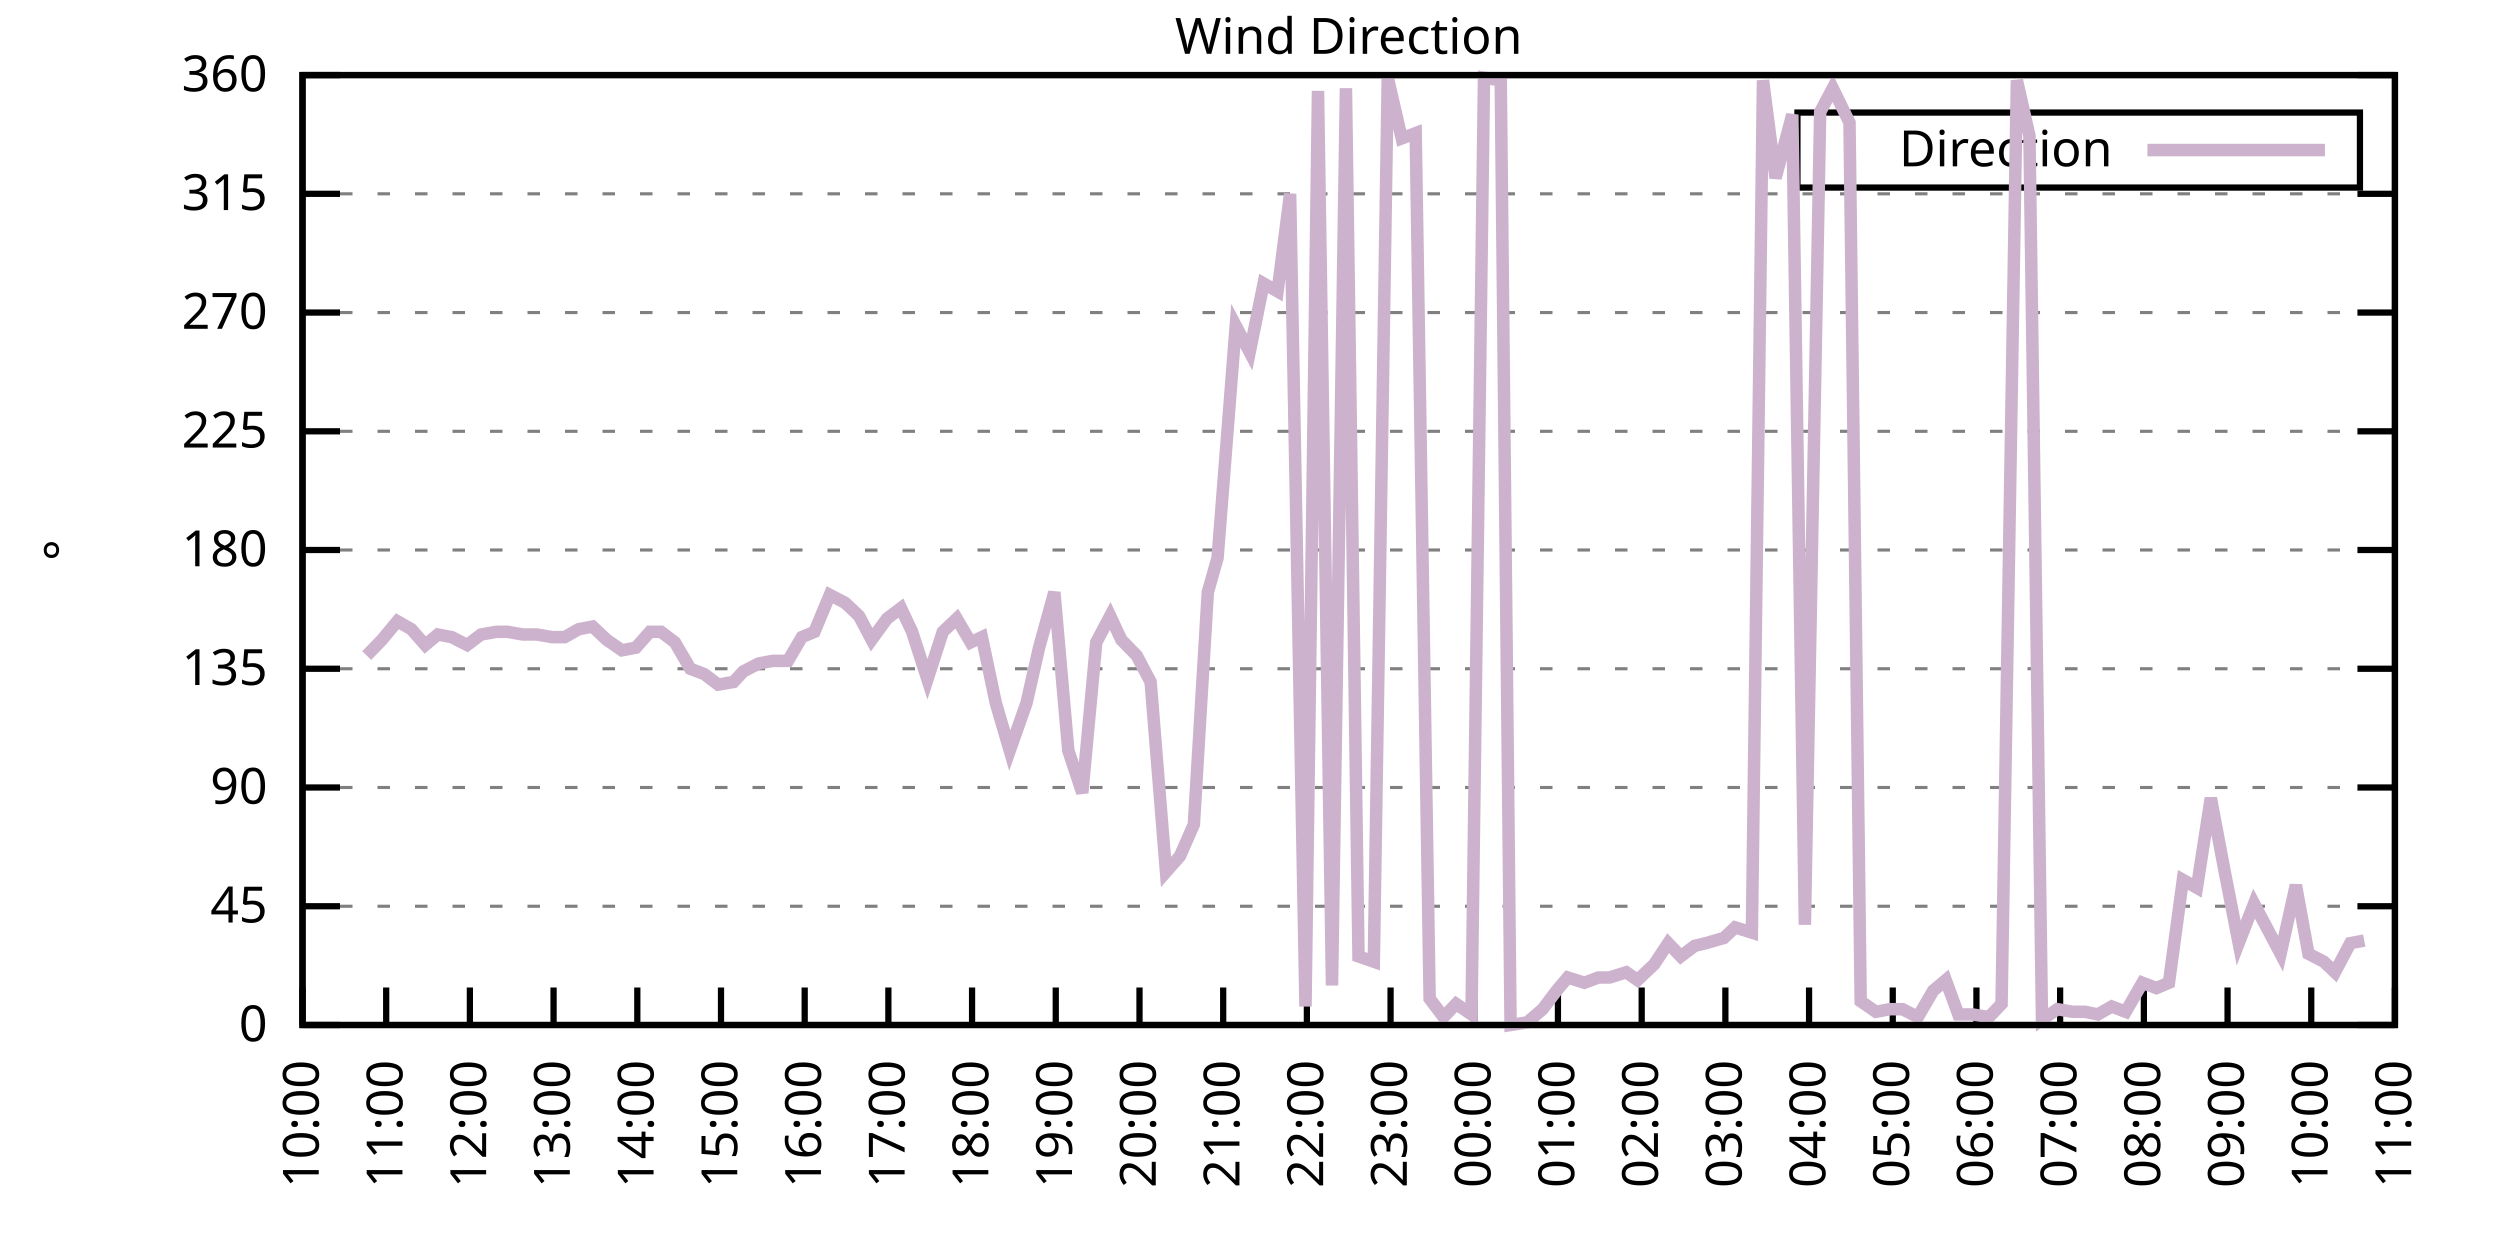
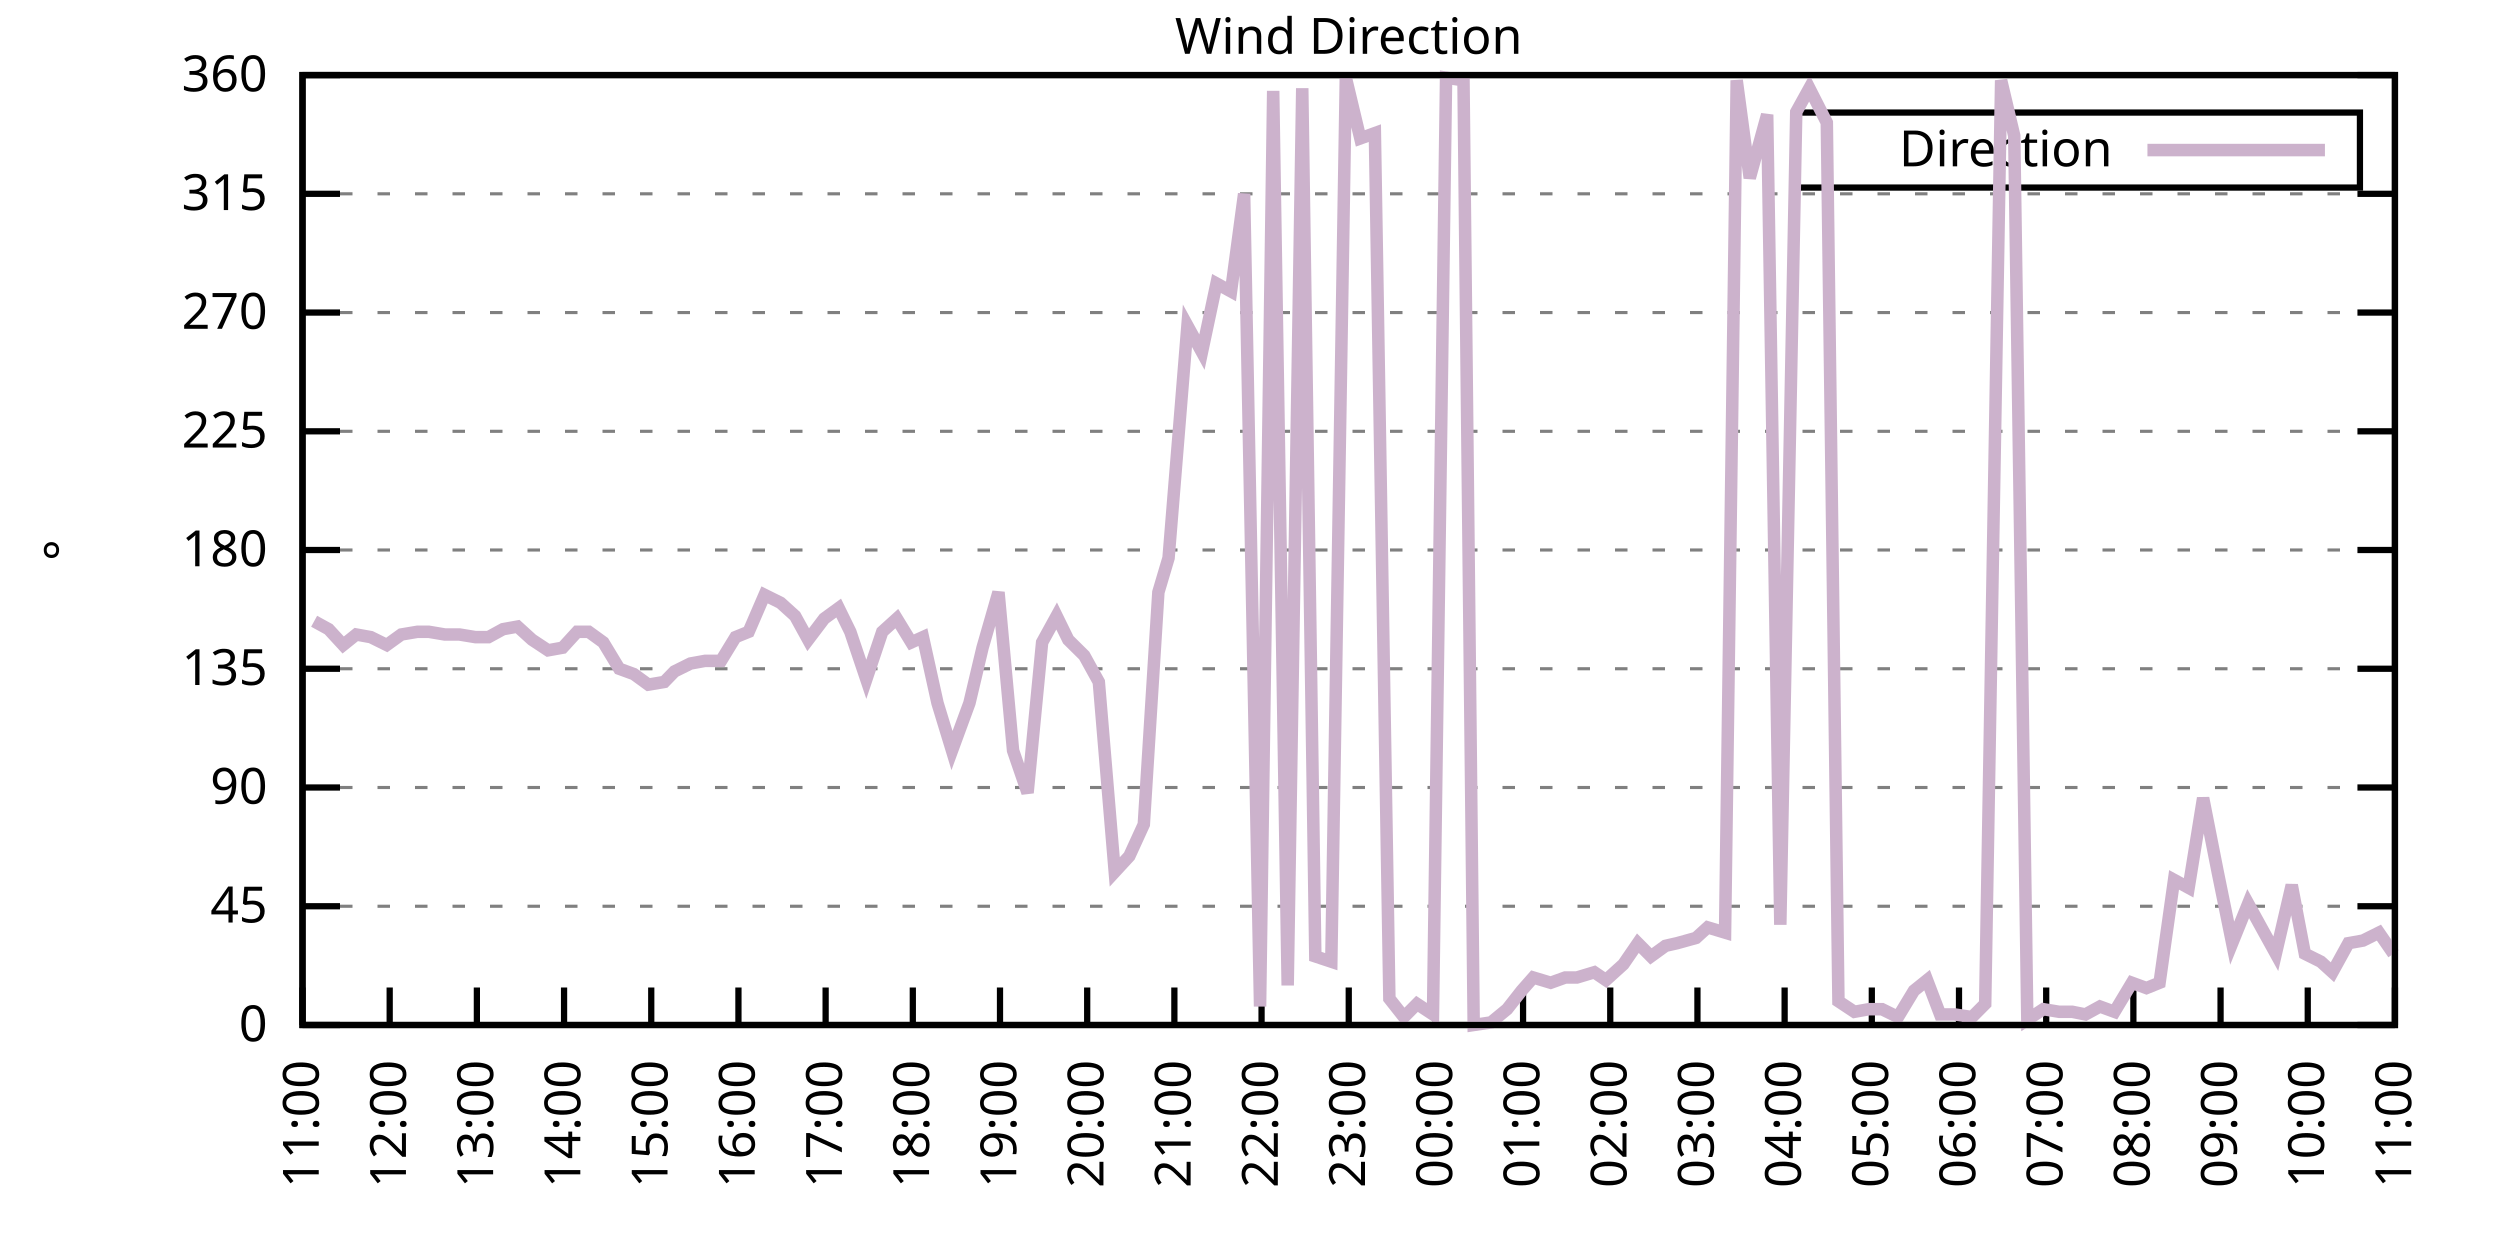
<svg xmlns="http://www.w3.org/2000/svg" xmlns:xlink="http://www.w3.org/1999/xlink" width="400" height="200" viewBox="0 0 400 200">
  <g id="gnuplot_canvas">
    <rect x="0" y="0" width="400" height="200" fill="none" />
    <defs>
      <circle id="gpDot" r="0.5" stroke-width="0.5" stroke="currentColor" />
      <path id="gpPt0" stroke-width="0.333" stroke="currentColor" d="M-1,0 h2 M0,-1 v2" />
      <path id="gpPt1" stroke-width="0.333" stroke="currentColor" d="M-1,-1 L1,1 M1,-1 L-1,1" />
      <path id="gpPt2" stroke-width="0.333" stroke="currentColor" d="M-1,0 L1,0 M0,-1 L0,1 M-1,-1 L1,1 M-1,1 L1,-1" />
      <rect id="gpPt3" stroke-width="0.333" stroke="currentColor" x="-1" y="-1" width="2" height="2" />
      <rect id="gpPt4" stroke-width="0.333" stroke="currentColor" fill="currentColor" x="-1" y="-1" width="2" height="2" />
      <circle id="gpPt5" stroke-width="0.333" stroke="currentColor" cx="0" cy="0" r="1" />
      <use xlink:href="#gpPt5" id="gpPt6" fill="currentColor" stroke="none" />
      <path id="gpPt7" stroke-width="0.333" stroke="currentColor" d="M0,-1.33 L-1.33,0.67 L1.33,0.67 z" />
      <use xlink:href="#gpPt7" id="gpPt8" fill="currentColor" stroke="none" />
      <use xlink:href="#gpPt7" id="gpPt9" stroke="currentColor" transform="rotate(180)" />
      <use xlink:href="#gpPt9" id="gpPt10" fill="currentColor" stroke="none" />
      <use xlink:href="#gpPt3" id="gpPt11" stroke="currentColor" transform="rotate(45)" />
      <use xlink:href="#gpPt11" id="gpPt12" fill="currentColor" stroke="none" />
      <path id="gpPt13" stroke-width="0.333" stroke="currentColor" d="M0,1.330 L1.265,0.411 L0.782,-1.067 L-0.782,-1.076 L-1.265,0.411 z" />
      <use xlink:href="#gpPt13" id="gpPt14" fill="currentColor" stroke="none" />
      <filter id="textbox" filterUnits="objectBoundingBox" x="0" y="0" height="1" width="1">
        <feFlood flood-color="white" flood-opacity="1" result="bgnd" />
        <feComposite in="SourceGraphic" in2="bgnd" operator="atop" />
      </filter>
      <filter id="greybox" filterUnits="objectBoundingBox" x="0" y="0" height="1" width="1">
        <feFlood flood-color="lightgrey" flood-opacity="1" result="grey" />
        <feComposite in="SourceGraphic" in2="grey" operator="atop" />
      </filter>
    </defs>
    <g fill="none" color="white" stroke="currentColor" stroke-width="1.00" stroke-linecap="butt" stroke-linejoin="miter">
</g>
    <g fill="none" color="black" stroke="currentColor" stroke-width="1.00" stroke-linecap="butt" stroke-linejoin="miter">
      <g stroke="none" shape-rendering="crispEdges">
        <polygon fill="rgb(255, 255, 255)" points="48.40,164.00 383.18,164.00 383.18,12.02 48.40,12.02 " />
      </g>
    </g>
    <g fill="none" color="black" stroke="currentColor" stroke-width="1.00" stroke-linecap="butt" stroke-linejoin="miter">
</g>
    <g fill="none" color="black" stroke="black" stroke-width="0.50" stroke-linecap="butt" stroke-linejoin="miter">
</g>
    <g fill="none" color="gray" stroke="currentColor" stroke-width="0.50" stroke-linecap="butt" stroke-linejoin="miter">
      <path stroke="gray" stroke-dasharray="2,4" class="gridline" d="M48.40,164.00 L383.19,164.00  " />
    </g>
    <g fill="none" color="gray" stroke="gray" stroke-width="1.00" stroke-linecap="butt" stroke-linejoin="miter">
</g>
    <g fill="none" color="black" stroke="currentColor" stroke-width="1.00" stroke-linecap="butt" stroke-linejoin="miter">
      <path stroke="black" d="M48.40,164.00 L54.40,164.00 M383.19,164.00 L377.19,164.00  " />
      <g transform="translate(42.80,166.60)" stroke="none" fill="black" font-family="Sans" font-size="8.00" text-anchor="end">
        <text>
          <tspan font-family="Sans"> 0</tspan>
        </text>
      </g>
    </g>
    <g fill="none" color="black" stroke="currentColor" stroke-width="1.00" stroke-linecap="butt" stroke-linejoin="miter">
</g>
    <g fill="none" color="black" stroke="black" stroke-width="0.50" stroke-linecap="butt" stroke-linejoin="miter">
</g>
    <g fill="none" color="gray" stroke="currentColor" stroke-width="0.50" stroke-linecap="butt" stroke-linejoin="miter">
      <path stroke="gray" stroke-dasharray="2,4" class="gridline" d="M48.40,145.00 L383.19,145.00  " />
    </g>
    <g fill="none" color="gray" stroke="gray" stroke-width="1.00" stroke-linecap="butt" stroke-linejoin="miter">
</g>
    <g fill="none" color="black" stroke="currentColor" stroke-width="1.00" stroke-linecap="butt" stroke-linejoin="miter">
      <path stroke="black" d="M48.40,145.00 L54.40,145.00 M383.19,145.00 L377.19,145.00  " />
      <g transform="translate(42.80,147.60)" stroke="none" fill="black" font-family="Sans" font-size="8.00" text-anchor="end">
        <text>
          <tspan font-family="Sans"> 45</tspan>
        </text>
      </g>
    </g>
    <g fill="none" color="black" stroke="currentColor" stroke-width="1.00" stroke-linecap="butt" stroke-linejoin="miter">
</g>
    <g fill="none" color="black" stroke="black" stroke-width="0.50" stroke-linecap="butt" stroke-linejoin="miter">
</g>
    <g fill="none" color="gray" stroke="currentColor" stroke-width="0.50" stroke-linecap="butt" stroke-linejoin="miter">
      <path stroke="gray" stroke-dasharray="2,4" class="gridline" d="M48.40,126.00 L383.19,126.00  " />
    </g>
    <g fill="none" color="gray" stroke="gray" stroke-width="1.00" stroke-linecap="butt" stroke-linejoin="miter">
</g>
    <g fill="none" color="black" stroke="currentColor" stroke-width="1.00" stroke-linecap="butt" stroke-linejoin="miter">
      <path stroke="black" d="M48.40,126.00 L54.40,126.00 M383.19,126.00 L377.19,126.00  " />
      <g transform="translate(42.80,128.60)" stroke="none" fill="black" font-family="Sans" font-size="8.00" text-anchor="end">
        <text>
          <tspan font-family="Sans"> 90</tspan>
        </text>
      </g>
    </g>
    <g fill="none" color="black" stroke="currentColor" stroke-width="1.00" stroke-linecap="butt" stroke-linejoin="miter">
</g>
    <g fill="none" color="black" stroke="black" stroke-width="0.50" stroke-linecap="butt" stroke-linejoin="miter">
</g>
    <g fill="none" color="gray" stroke="currentColor" stroke-width="0.50" stroke-linecap="butt" stroke-linejoin="miter">
      <path stroke="gray" stroke-dasharray="2,4" class="gridline" d="M48.40,107.00 L383.19,107.00  " />
    </g>
    <g fill="none" color="gray" stroke="gray" stroke-width="1.00" stroke-linecap="butt" stroke-linejoin="miter">
</g>
    <g fill="none" color="black" stroke="currentColor" stroke-width="1.00" stroke-linecap="butt" stroke-linejoin="miter">
      <path stroke="black" d="M48.40,107.00 L54.40,107.00 M383.19,107.00 L377.19,107.00  " />
      <g transform="translate(42.80,109.60)" stroke="none" fill="black" font-family="Sans" font-size="8.00" text-anchor="end">
        <text>
          <tspan font-family="Sans"> 135</tspan>
        </text>
      </g>
    </g>
    <g fill="none" color="black" stroke="currentColor" stroke-width="1.00" stroke-linecap="butt" stroke-linejoin="miter">
</g>
    <g fill="none" color="black" stroke="black" stroke-width="0.50" stroke-linecap="butt" stroke-linejoin="miter">
</g>
    <g fill="none" color="gray" stroke="currentColor" stroke-width="0.50" stroke-linecap="butt" stroke-linejoin="miter">
      <path stroke="gray" stroke-dasharray="2,4" class="gridline" d="M48.40,88.00 L383.19,88.00  " />
    </g>
    <g fill="none" color="gray" stroke="gray" stroke-width="1.00" stroke-linecap="butt" stroke-linejoin="miter">
</g>
    <g fill="none" color="black" stroke="currentColor" stroke-width="1.00" stroke-linecap="butt" stroke-linejoin="miter">
      <path stroke="black" d="M48.40,88.00 L54.40,88.00 M383.19,88.00 L377.19,88.00  " />
      <g transform="translate(42.80,90.60)" stroke="none" fill="black" font-family="Sans" font-size="8.00" text-anchor="end">
        <text>
          <tspan font-family="Sans"> 180</tspan>
        </text>
      </g>
    </g>
    <g fill="none" color="black" stroke="currentColor" stroke-width="1.00" stroke-linecap="butt" stroke-linejoin="miter">
</g>
    <g fill="none" color="black" stroke="black" stroke-width="0.50" stroke-linecap="butt" stroke-linejoin="miter">
</g>
    <g fill="none" color="gray" stroke="currentColor" stroke-width="0.50" stroke-linecap="butt" stroke-linejoin="miter">
      <path stroke="gray" stroke-dasharray="2,4" class="gridline" d="M48.40,69.01 L383.19,69.01  " />
    </g>
    <g fill="none" color="gray" stroke="gray" stroke-width="1.00" stroke-linecap="butt" stroke-linejoin="miter">
</g>
    <g fill="none" color="black" stroke="currentColor" stroke-width="1.00" stroke-linecap="butt" stroke-linejoin="miter">
      <path stroke="black" d="M48.40,69.01 L54.40,69.01 M383.19,69.01 L377.19,69.01  " />
      <g transform="translate(42.80,71.61)" stroke="none" fill="black" font-family="Sans" font-size="8.00" text-anchor="end">
        <text>
          <tspan font-family="Sans"> 225</tspan>
        </text>
      </g>
    </g>
    <g fill="none" color="black" stroke="currentColor" stroke-width="1.00" stroke-linecap="butt" stroke-linejoin="miter">
</g>
    <g fill="none" color="black" stroke="black" stroke-width="0.50" stroke-linecap="butt" stroke-linejoin="miter">
</g>
    <g fill="none" color="gray" stroke="currentColor" stroke-width="0.50" stroke-linecap="butt" stroke-linejoin="miter">
      <path stroke="gray" stroke-dasharray="2,4" class="gridline" d="M48.40,50.01 L383.19,50.01  " />
    </g>
    <g fill="none" color="gray" stroke="gray" stroke-width="1.00" stroke-linecap="butt" stroke-linejoin="miter">
</g>
    <g fill="none" color="black" stroke="currentColor" stroke-width="1.00" stroke-linecap="butt" stroke-linejoin="miter">
      <path stroke="black" d="M48.40,50.01 L54.40,50.01 M383.19,50.01 L377.19,50.01  " />
      <g transform="translate(42.80,52.61)" stroke="none" fill="black" font-family="Sans" font-size="8.00" text-anchor="end">
        <text>
          <tspan font-family="Sans"> 270</tspan>
        </text>
      </g>
    </g>
    <g fill="none" color="black" stroke="currentColor" stroke-width="1.00" stroke-linecap="butt" stroke-linejoin="miter">
</g>
    <g fill="none" color="black" stroke="black" stroke-width="0.50" stroke-linecap="butt" stroke-linejoin="miter">
</g>
    <g fill="none" color="gray" stroke="currentColor" stroke-width="0.50" stroke-linecap="butt" stroke-linejoin="miter">
      <path stroke="gray" stroke-dasharray="2,4" class="gridline" d="M48.40,31.01 L383.19,31.01  " />
    </g>
    <g fill="none" color="gray" stroke="gray" stroke-width="1.00" stroke-linecap="butt" stroke-linejoin="miter">
</g>
    <g fill="none" color="black" stroke="currentColor" stroke-width="1.00" stroke-linecap="butt" stroke-linejoin="miter">
      <path stroke="black" d="M48.40,31.01 L54.40,31.01 M383.19,31.01 L377.19,31.01  " />
      <g transform="translate(42.80,33.61)" stroke="none" fill="black" font-family="Sans" font-size="8.00" text-anchor="end">
        <text>
          <tspan font-family="Sans"> 315</tspan>
        </text>
      </g>
    </g>
    <g fill="none" color="black" stroke="currentColor" stroke-width="1.00" stroke-linecap="butt" stroke-linejoin="miter">
</g>
    <g fill="none" color="black" stroke="black" stroke-width="0.50" stroke-linecap="butt" stroke-linejoin="miter">
</g>
    <g fill="none" color="gray" stroke="currentColor" stroke-width="0.50" stroke-linecap="butt" stroke-linejoin="miter">
      <path stroke="gray" stroke-dasharray="2,4" class="gridline" d="M48.40,12.01 L383.19,12.01  " />
    </g>
    <g fill="none" color="gray" stroke="gray" stroke-width="1.00" stroke-linecap="butt" stroke-linejoin="miter">
</g>
    <g fill="none" color="black" stroke="currentColor" stroke-width="1.00" stroke-linecap="butt" stroke-linejoin="miter">
      <path stroke="black" d="M48.40,12.01 L54.40,12.01 M383.19,12.01 L377.19,12.01  " />
      <g transform="translate(42.80,14.61)" stroke="none" fill="black" font-family="Sans" font-size="8.00" text-anchor="end">
        <text>
          <tspan font-family="Sans"> 360</tspan>
        </text>
      </g>
    </g>
    <g fill="none" color="black" stroke="currentColor" stroke-width="1.00" stroke-linecap="butt" stroke-linejoin="miter">
      <path stroke="black" d="M48.40,164.00 L48.40,158.00  " />
      <g transform="translate(51.00,169.60) rotate(270.00)" stroke="none" fill="black" font-family="Sans" font-size="8.00" text-anchor="end">
        <text>
-           <tspan font-family="Sans">10:00</tspan>
-         </text>
-       </g>
-     </g>
-     <g fill="none" color="black" stroke="currentColor" stroke-width="1.00" stroke-linecap="butt" stroke-linejoin="miter">
-       <path stroke="black" d="M61.79,164.00 L61.79,158.00  " />
-       <g transform="translate(64.39,169.60) rotate(270.00)" stroke="none" fill="black" font-family="Sans" font-size="8.00" text-anchor="end">
-         <text>
          <tspan font-family="Sans">11:00</tspan>
        </text>
      </g>
    </g>
    <g fill="none" color="black" stroke="currentColor" stroke-width="1.00" stroke-linecap="butt" stroke-linejoin="miter">
-       <path stroke="black" d="M75.18,164.00 L75.18,158.00  " />
-       <g transform="translate(77.78,169.60) rotate(270.00)" stroke="none" fill="black" font-family="Sans" font-size="8.00" text-anchor="end">
+       <path stroke="black" d="M62.35,164.00 L62.35,158.00  " />
+       <g transform="translate(64.95,169.60) rotate(270.00)" stroke="none" fill="black" font-family="Sans" font-size="8.00" text-anchor="end">
        <text>
          <tspan font-family="Sans">12:00</tspan>
        </text>
      </g>
    </g>
    <g fill="none" color="black" stroke="currentColor" stroke-width="1.00" stroke-linecap="butt" stroke-linejoin="miter">
-       <path stroke="black" d="M88.57,164.00 L88.57,158.00  " />
-       <g transform="translate(91.17,169.60) rotate(270.00)" stroke="none" fill="black" font-family="Sans" font-size="8.00" text-anchor="end">
+       <path stroke="black" d="M76.30,164.00 L76.30,158.00  " />
+       <g transform="translate(78.90,169.60) rotate(270.00)" stroke="none" fill="black" font-family="Sans" font-size="8.00" text-anchor="end">
        <text>
          <tspan font-family="Sans">13:00</tspan>
        </text>
      </g>
    </g>
    <g fill="none" color="black" stroke="currentColor" stroke-width="1.00" stroke-linecap="butt" stroke-linejoin="miter">
-       <path stroke="black" d="M101.97,164.00 L101.97,158.00  " />
-       <g transform="translate(104.57,169.60) rotate(270.00)" stroke="none" fill="black" font-family="Sans" font-size="8.00" text-anchor="end">
+       <path stroke="black" d="M90.25,164.00 L90.25,158.00  " />
+       <g transform="translate(92.85,169.60) rotate(270.00)" stroke="none" fill="black" font-family="Sans" font-size="8.00" text-anchor="end">
        <text>
          <tspan font-family="Sans">14:00</tspan>
        </text>
      </g>
    </g>
    <g fill="none" color="black" stroke="currentColor" stroke-width="1.00" stroke-linecap="butt" stroke-linejoin="miter">
-       <path stroke="black" d="M115.36,164.00 L115.36,158.00  " />
-       <g transform="translate(117.96,169.60) rotate(270.00)" stroke="none" fill="black" font-family="Sans" font-size="8.00" text-anchor="end">
+       <path stroke="black" d="M104.20,164.00 L104.20,158.00  " />
+       <g transform="translate(106.80,169.60) rotate(270.00)" stroke="none" fill="black" font-family="Sans" font-size="8.00" text-anchor="end">
        <text>
          <tspan font-family="Sans">15:00</tspan>
        </text>
      </g>
    </g>
    <g fill="none" color="black" stroke="currentColor" stroke-width="1.00" stroke-linecap="butt" stroke-linejoin="miter">
-       <path stroke="black" d="M128.75,164.00 L128.75,158.00  " />
-       <g transform="translate(131.35,169.60) rotate(270.00)" stroke="none" fill="black" font-family="Sans" font-size="8.00" text-anchor="end">
+       <path stroke="black" d="M118.15,164.00 L118.15,158.00  " />
+       <g transform="translate(120.75,169.60) rotate(270.00)" stroke="none" fill="black" font-family="Sans" font-size="8.00" text-anchor="end">
        <text>
          <tspan font-family="Sans">16:00</tspan>
        </text>
      </g>
    </g>
    <g fill="none" color="black" stroke="currentColor" stroke-width="1.00" stroke-linecap="butt" stroke-linejoin="miter">
-       <path stroke="black" d="M142.14,164.00 L142.14,158.00  " />
-       <g transform="translate(144.74,169.60) rotate(270.00)" stroke="none" fill="black" font-family="Sans" font-size="8.00" text-anchor="end">
+       <path stroke="black" d="M132.10,164.00 L132.10,158.00  " />
+       <g transform="translate(134.70,169.60) rotate(270.00)" stroke="none" fill="black" font-family="Sans" font-size="8.00" text-anchor="end">
        <text>
          <tspan font-family="Sans">17:00</tspan>
        </text>
      </g>
    </g>
    <g fill="none" color="black" stroke="currentColor" stroke-width="1.00" stroke-linecap="butt" stroke-linejoin="miter">
-       <path stroke="black" d="M155.53,164.00 L155.53,158.00  " />
-       <g transform="translate(158.13,169.60) rotate(270.00)" stroke="none" fill="black" font-family="Sans" font-size="8.00" text-anchor="end">
+       <path stroke="black" d="M146.05,164.00 L146.05,158.00  " />
+       <g transform="translate(148.65,169.60) rotate(270.00)" stroke="none" fill="black" font-family="Sans" font-size="8.00" text-anchor="end">
        <text>
          <tspan font-family="Sans">18:00</tspan>
        </text>
      </g>
    </g>
    <g fill="none" color="black" stroke="currentColor" stroke-width="1.00" stroke-linecap="butt" stroke-linejoin="miter">
-       <path stroke="black" d="M168.92,164.00 L168.92,158.00  " />
-       <g transform="translate(171.52,169.60) rotate(270.00)" stroke="none" fill="black" font-family="Sans" font-size="8.00" text-anchor="end">
+       <path stroke="black" d="M160.00,164.00 L160.00,158.00  " />
+       <g transform="translate(162.60,169.60) rotate(270.00)" stroke="none" fill="black" font-family="Sans" font-size="8.00" text-anchor="end">
        <text>
          <tspan font-family="Sans">19:00</tspan>
        </text>
      </g>
    </g>
    <g fill="none" color="black" stroke="currentColor" stroke-width="1.00" stroke-linecap="butt" stroke-linejoin="miter">
-       <path stroke="black" d="M182.32,164.00 L182.32,158.00  " />
-       <g transform="translate(184.92,169.60) rotate(270.00)" stroke="none" fill="black" font-family="Sans" font-size="8.00" text-anchor="end">
+       <path stroke="black" d="M173.95,164.00 L173.95,158.00  " />
+       <g transform="translate(176.55,169.60) rotate(270.00)" stroke="none" fill="black" font-family="Sans" font-size="8.00" text-anchor="end">
        <text>
          <tspan font-family="Sans">20:00</tspan>
        </text>
      </g>
    </g>
    <g fill="none" color="black" stroke="currentColor" stroke-width="1.00" stroke-linecap="butt" stroke-linejoin="miter">
-       <path stroke="black" d="M195.71,164.00 L195.71,158.00  " />
-       <g transform="translate(198.31,169.60) rotate(270.00)" stroke="none" fill="black" font-family="Sans" font-size="8.00" text-anchor="end">
+       <path stroke="black" d="M187.90,164.00 L187.90,158.00  " />
+       <g transform="translate(190.50,169.60) rotate(270.00)" stroke="none" fill="black" font-family="Sans" font-size="8.00" text-anchor="end">
        <text>
          <tspan font-family="Sans">21:00</tspan>
        </text>
      </g>
    </g>
    <g fill="none" color="black" stroke="currentColor" stroke-width="1.00" stroke-linecap="butt" stroke-linejoin="miter">
-       <path stroke="black" d="M209.10,164.00 L209.10,158.00  " />
-       <g transform="translate(211.70,169.60) rotate(270.00)" stroke="none" fill="black" font-family="Sans" font-size="8.00" text-anchor="end">
+       <path stroke="black" d="M201.85,164.00 L201.85,158.00  " />
+       <g transform="translate(204.45,169.60) rotate(270.00)" stroke="none" fill="black" font-family="Sans" font-size="8.00" text-anchor="end">
        <text>
          <tspan font-family="Sans">22:00</tspan>
        </text>
      </g>
    </g>
    <g fill="none" color="black" stroke="currentColor" stroke-width="1.00" stroke-linecap="butt" stroke-linejoin="miter">
-       <path stroke="black" d="M222.49,164.00 L222.49,158.00  " />
-       <g transform="translate(225.09,169.60) rotate(270.00)" stroke="none" fill="black" font-family="Sans" font-size="8.00" text-anchor="end">
+       <path stroke="black" d="M215.80,164.00 L215.80,158.00  " />
+       <g transform="translate(218.40,169.60) rotate(270.00)" stroke="none" fill="black" font-family="Sans" font-size="8.00" text-anchor="end">
        <text>
          <tspan font-family="Sans">23:00</tspan>
        </text>
      </g>
    </g>
    <g fill="none" color="black" stroke="currentColor" stroke-width="1.00" stroke-linecap="butt" stroke-linejoin="miter">
-       <path stroke="black" d="M235.88,164.00 L235.88,158.00  " />
-       <g transform="translate(238.48,169.60) rotate(270.00)" stroke="none" fill="black" font-family="Sans" font-size="8.00" text-anchor="end">
+       <path stroke="black" d="M229.74,164.00 L229.74,158.00  " />
+       <g transform="translate(232.34,169.60) rotate(270.00)" stroke="none" fill="black" font-family="Sans" font-size="8.00" text-anchor="end">
        <text>
          <tspan font-family="Sans">00:00</tspan>
        </text>
      </g>
    </g>
    <g fill="none" color="black" stroke="currentColor" stroke-width="1.00" stroke-linecap="butt" stroke-linejoin="miter">
-       <path stroke="black" d="M249.27,164.00 L249.27,158.00  " />
-       <g transform="translate(251.87,169.60) rotate(270.00)" stroke="none" fill="black" font-family="Sans" font-size="8.00" text-anchor="end">
+       <path stroke="black" d="M243.69,164.00 L243.69,158.00  " />
+       <g transform="translate(246.29,169.60) rotate(270.00)" stroke="none" fill="black" font-family="Sans" font-size="8.00" text-anchor="end">
        <text>
          <tspan font-family="Sans">01:00</tspan>
        </text>
      </g>
    </g>
    <g fill="none" color="black" stroke="currentColor" stroke-width="1.00" stroke-linecap="butt" stroke-linejoin="miter">
-       <path stroke="black" d="M262.67,164.00 L262.67,158.00  " />
-       <g transform="translate(265.27,169.60) rotate(270.00)" stroke="none" fill="black" font-family="Sans" font-size="8.00" text-anchor="end">
+       <path stroke="black" d="M257.64,164.00 L257.64,158.00  " />
+       <g transform="translate(260.24,169.60) rotate(270.00)" stroke="none" fill="black" font-family="Sans" font-size="8.00" text-anchor="end">
        <text>
          <tspan font-family="Sans">02:00</tspan>
        </text>
      </g>
    </g>
    <g fill="none" color="black" stroke="currentColor" stroke-width="1.00" stroke-linecap="butt" stroke-linejoin="miter">
-       <path stroke="black" d="M276.06,164.00 L276.06,158.00  " />
-       <g transform="translate(278.66,169.60) rotate(270.00)" stroke="none" fill="black" font-family="Sans" font-size="8.00" text-anchor="end">
+       <path stroke="black" d="M271.59,164.00 L271.59,158.00  " />
+       <g transform="translate(274.19,169.60) rotate(270.00)" stroke="none" fill="black" font-family="Sans" font-size="8.00" text-anchor="end">
        <text>
          <tspan font-family="Sans">03:00</tspan>
        </text>
      </g>
    </g>
    <g fill="none" color="black" stroke="currentColor" stroke-width="1.00" stroke-linecap="butt" stroke-linejoin="miter">
-       <path stroke="black" d="M289.45,164.00 L289.45,158.00  " />
-       <g transform="translate(292.05,169.60) rotate(270.00)" stroke="none" fill="black" font-family="Sans" font-size="8.00" text-anchor="end">
+       <path stroke="black" d="M285.54,164.00 L285.54,158.00  " />
+       <g transform="translate(288.14,169.60) rotate(270.00)" stroke="none" fill="black" font-family="Sans" font-size="8.00" text-anchor="end">
        <text>
          <tspan font-family="Sans">04:00</tspan>
        </text>
      </g>
    </g>
    <g fill="none" color="black" stroke="currentColor" stroke-width="1.00" stroke-linecap="butt" stroke-linejoin="miter">
-       <path stroke="black" d="M302.84,164.00 L302.84,158.00  " />
-       <g transform="translate(305.44,169.60) rotate(270.00)" stroke="none" fill="black" font-family="Sans" font-size="8.00" text-anchor="end">
+       <path stroke="black" d="M299.49,164.00 L299.49,158.00  " />
+       <g transform="translate(302.09,169.60) rotate(270.00)" stroke="none" fill="black" font-family="Sans" font-size="8.00" text-anchor="end">
        <text>
          <tspan font-family="Sans">05:00</tspan>
        </text>
      </g>
    </g>
    <g fill="none" color="black" stroke="currentColor" stroke-width="1.00" stroke-linecap="butt" stroke-linejoin="miter">
-       <path stroke="black" d="M316.23,164.00 L316.23,158.00  " />
-       <g transform="translate(318.83,169.60) rotate(270.00)" stroke="none" fill="black" font-family="Sans" font-size="8.00" text-anchor="end">
+       <path stroke="black" d="M313.44,164.00 L313.44,158.00  " />
+       <g transform="translate(316.04,169.60) rotate(270.00)" stroke="none" fill="black" font-family="Sans" font-size="8.00" text-anchor="end">
        <text>
          <tspan font-family="Sans">06:00</tspan>
        </text>
      </g>
    </g>
    <g fill="none" color="black" stroke="currentColor" stroke-width="1.00" stroke-linecap="butt" stroke-linejoin="miter">
-       <path stroke="black" d="M329.62,164.00 L329.62,158.00  " />
-       <g transform="translate(332.22,169.60) rotate(270.00)" stroke="none" fill="black" font-family="Sans" font-size="8.00" text-anchor="end">
+       <path stroke="black" d="M327.39,164.00 L327.39,158.00  " />
+       <g transform="translate(329.99,169.60) rotate(270.00)" stroke="none" fill="black" font-family="Sans" font-size="8.00" text-anchor="end">
        <text>
          <tspan font-family="Sans">07:00</tspan>
        </text>
      </g>
    </g>
    <g fill="none" color="black" stroke="currentColor" stroke-width="1.00" stroke-linecap="butt" stroke-linejoin="miter">
-       <path stroke="black" d="M343.02,164.00 L343.02,158.00  " />
-       <g transform="translate(345.62,169.60) rotate(270.00)" stroke="none" fill="black" font-family="Sans" font-size="8.00" text-anchor="end">
+       <path stroke="black" d="M341.34,164.00 L341.34,158.00  " />
+       <g transform="translate(343.94,169.60) rotate(270.00)" stroke="none" fill="black" font-family="Sans" font-size="8.00" text-anchor="end">
        <text>
          <tspan font-family="Sans">08:00</tspan>
        </text>
      </g>
    </g>
    <g fill="none" color="black" stroke="currentColor" stroke-width="1.00" stroke-linecap="butt" stroke-linejoin="miter">
-       <path stroke="black" d="M356.41,164.00 L356.41,158.00  " />
-       <g transform="translate(359.01,169.60) rotate(270.00)" stroke="none" fill="black" font-family="Sans" font-size="8.00" text-anchor="end">
+       <path stroke="black" d="M355.29,164.00 L355.29,158.00  " />
+       <g transform="translate(357.89,169.60) rotate(270.00)" stroke="none" fill="black" font-family="Sans" font-size="8.00" text-anchor="end">
        <text>
          <tspan font-family="Sans">09:00</tspan>
        </text>
      </g>
    </g>
    <g fill="none" color="black" stroke="currentColor" stroke-width="1.00" stroke-linecap="butt" stroke-linejoin="miter">
-       <path stroke="black" d="M369.80,164.00 L369.80,158.00  " />
-       <g transform="translate(372.40,169.60) rotate(270.00)" stroke="none" fill="black" font-family="Sans" font-size="8.00" text-anchor="end">
+       <path stroke="black" d="M369.24,164.00 L369.24,158.00  " />
+       <g transform="translate(371.84,169.60) rotate(270.00)" stroke="none" fill="black" font-family="Sans" font-size="8.00" text-anchor="end">
        <text>
          <tspan font-family="Sans">10:00</tspan>
        </text>
      </g>
    </g>
    <g fill="none" color="black" stroke="currentColor" stroke-width="1.00" stroke-linecap="butt" stroke-linejoin="miter">
      <path stroke="black" d="M383.19,164.00 L383.19,158.00  " />
      <g transform="translate(385.79,169.60) rotate(270.00)" stroke="none" fill="black" font-family="Sans" font-size="8.00" text-anchor="end">
        <text>
          <tspan font-family="Sans">11:00</tspan>
        </text>
      </g>
    </g>
    <g fill="none" color="black" stroke="currentColor" stroke-width="1.00" stroke-linecap="butt" stroke-linejoin="miter">
</g>
    <g fill="none" color="black" stroke="currentColor" stroke-width="1.00" stroke-linecap="butt" stroke-linejoin="miter">
      <path stroke="black" d="M48.40,12.01 L48.40,164.00 L383.19,164.00 L383.19,12.01 L48.40,12.01 Z  " />
    </g>
    <g fill="none" color="black" stroke="currentColor" stroke-width="1.00" stroke-linecap="butt" stroke-linejoin="miter">
</g>
    <g fill="none" color="black" stroke="currentColor" stroke-width="1.00" stroke-linecap="butt" stroke-linejoin="miter">
      <path stroke="black" d="M287.59,30.01 L287.59,18.01 L377.59,18.01 L377.59,30.01 L287.59,30.01 Z  " />
    </g>
    <g id="Wind_direction_plot_1">
      <g fill="none" color="white" stroke="black" stroke-width="2.00" stroke-linecap="butt" stroke-linejoin="miter">
</g>
      <g fill="none" color="black" stroke="currentColor" stroke-width="2.00" stroke-linecap="butt" stroke-linejoin="miter">
        <g transform="translate(337.99,26.61)" stroke="none" fill="black" font-family="Sans" font-size="8.00" text-anchor="end">
          <text>
            <tspan font-family="Sans">Direction</tspan>
          </text>
        </g>
      </g>
      <g fill="none" color="black" stroke="currentColor" stroke-width="2.00" stroke-linecap="butt" stroke-linejoin="miter">
-         <path stroke="rgb(204, 178, 204)" d="M343.59,24.01 L371.99,24.01 M58.67,104.89 L61.12,102.36 L63.58,99.40 L65.81,100.67 L68.04,103.20 L70.05,101.52   L72.28,101.94 L74.74,103.20 L76.97,101.52 L79.42,101.09 L81.21,101.09 L83.66,101.52 L85.90,101.52 L88.35,101.94   L90.36,101.94 L92.59,100.67 L94.82,100.25 L97.06,102.36 L99.51,104.05 L101.74,103.63 L103.98,101.09 L105.76,101.09   L107.99,102.78 L110.45,107.00 L112.68,107.85 L114.91,109.54 L117.37,109.11 L118.93,107.43 L121.38,106.16 L123.62,105.74   L126.07,105.74 L128.30,101.94 L130.31,101.09 L132.77,95.18 L135.22,96.45 L137.45,98.56 L139.46,102.36 L141.92,98.98   L144.15,97.29 L145.94,101.09 L148.39,108.69 L150.85,101.09 L153.08,98.98 L155.31,102.78 L157.10,101.94 L159.33,112.49   L161.56,120.09 L164.24,112.49 L166.25,103.63 L168.70,94.76 L170.93,120.09 L173.17,126.85 L175.40,102.78 L177.63,98.56   L179.41,102.36 L181.87,104.89 L184.10,109.11 L186.56,139.51 L188.79,136.98 L191.02,131.91 L193.25,94.76 L194.81,89.27   L197.72,52.12 L199.95,56.34 L202.18,45.36 L204.41,46.63 L206.42,31.01 L208.88,161.04 L210.88,14.54 L213.12,157.67   L215.35,14.12 L217.36,153.02 L219.81,153.87 L222.04,12.43 L224.28,22.14 L226.51,21.30 L228.74,159.78 L230.97,162.73   L232.98,160.62 L235.44,162.31 L237.44,12.43 L240.12,12.85 L241.69,164.00 L244.36,163.58 L246.82,161.47 L249.05,158.51   L250.84,156.40 L253.51,157.24 L255.75,156.40 L257.53,156.40 L260.21,155.56 L262.00,156.82 L264.67,154.29 L266.91,150.91   L268.92,153.02 L271.15,151.33 L272.93,150.91 L275.83,150.07 L277.62,148.38 L280.30,149.22 L282.08,12.85 L284.09,28.48   L286.77,18.34 L288.78,147.96 L291.23,17.92 L293.24,14.12 L295.92,19.61 L297.71,160.20 L300.16,161.89 L302.39,161.47   L304.40,161.47 L306.86,162.73 L309.31,158.51 L311.32,156.82 L313.33,162.31 L315.56,162.31 L318.24,162.73 L320.25,160.62   L322.70,12.85 L324.71,21.72 L326.72,163.16 L329.18,161.47 L331.63,161.89 L333.64,161.89 L335.65,162.31 L337.88,161.04   L340.11,161.89 L342.79,157.24 L345.02,158.09 L347.03,157.24 L349.26,140.78 L351.50,142.05 L353.73,127.69 L355.96,139.51   L358.19,150.91 L360.65,144.58 L362.66,148.38 L364.89,152.60 L367.34,141.62 L369.35,152.60 L371.81,153.87 L373.59,155.56   L376.05,150.91 L378.28,150.49  " />
+         <path stroke="rgb(204, 178, 204)" d="M343.59,24.01 L371.99,24.01 M50.26,99.40 L52.58,100.67 L54.91,103.20 L57.00,101.52 L59.33,101.94 L61.88,103.20   L64.21,101.52 L66.77,101.09 L68.63,101.09 L71.18,101.52 L73.51,101.52 L76.07,101.94 L78.16,101.94 L80.48,100.67   L82.81,100.25 L85.13,102.36 L87.69,104.05 L90.02,103.63 L92.34,101.09 L94.20,101.09 L96.53,102.78 L99.08,107.00   L101.41,107.85 L103.73,109.54 L106.29,109.11 L107.92,107.43 L110.48,106.16 L112.80,105.74 L115.36,105.74 L117.68,101.94   L119.78,101.09 L122.33,95.18 L124.89,96.45 L127.22,98.56 L129.31,102.36 L131.87,98.98 L134.19,97.29 L136.05,101.09   L138.61,108.69 L141.16,101.09 L143.49,98.98 L145.81,102.78 L147.67,101.94 L150.00,112.49 L152.32,120.09 L155.11,112.49   L157.21,103.63 L159.76,94.76 L162.09,120.09 L164.41,126.85 L166.74,102.78 L169.06,98.56 L170.92,102.36 L173.48,104.89   L175.81,109.11 L178.36,139.51 L180.69,136.98 L183.01,131.91 L185.34,94.76 L186.97,89.27 L189.99,52.12 L192.31,56.34   L194.64,45.36 L196.96,46.63 L199.06,31.01 L201.61,161.04 L203.71,14.54 L206.03,157.67 L208.36,14.12 L210.45,153.02   L213.01,153.87 L215.33,12.43 L217.65,22.14 L219.98,21.30 L222.30,159.78 L224.63,162.73 L226.72,160.62 L229.28,162.31   L231.37,12.43 L234.16,12.85 L235.79,164.00 L238.58,163.58 L241.14,161.47 L243.46,158.51 L245.32,156.40 L248.11,157.24   L250.44,156.40 L252.30,156.40 L255.09,155.56 L256.95,156.82 L259.74,154.29 L262.06,150.91 L264.15,153.02 L266.48,151.33   L268.34,150.91 L271.36,150.07 L273.22,148.38 L276.01,149.22 L277.87,12.85 L279.96,28.48 L282.75,18.34 L284.85,147.96   L287.40,17.92 L289.50,14.12 L292.29,19.61 L294.15,160.20 L296.70,161.89 L299.03,161.47 L301.12,161.47 L303.68,162.73   L306.23,158.51 L308.33,156.82 L310.42,162.31 L312.74,162.31 L315.53,162.73 L317.63,160.62 L320.18,12.85 L322.28,21.72   L324.37,163.16 L326.93,161.47 L329.48,161.89 L331.58,161.89 L333.67,162.31 L335.99,161.04 L338.32,161.89 L341.11,157.24   L343.43,158.09 L345.53,157.24 L347.85,140.78 L350.18,142.05 L352.50,127.69 L354.83,139.51 L357.15,150.91 L359.71,144.58   L361.80,148.38 L364.13,152.60 L366.68,141.62 L368.78,152.60 L371.33,153.87 L373.19,155.56 L375.75,150.91 L378.08,150.49   L380.63,149.22 L382.96,152.60  " />
      </g>
    </g>
    <g fill="none" color="black" stroke="currentColor" stroke-width="2.00" stroke-linecap="butt" stroke-linejoin="miter">
</g>
    <g fill="none" color="black" stroke="black" stroke-width="1.00" stroke-linecap="butt" stroke-linejoin="miter">
</g>
    <g fill="none" color="black" stroke="currentColor" stroke-width="1.00" stroke-linecap="butt" stroke-linejoin="miter">
      <path stroke="black" d="M48.40,12.01 L48.40,164.00 L383.19,164.00 L383.19,12.01 L48.40,12.01 Z  " />
      <g transform="translate(12.80,88.01) rotate(270.00)" stroke="none" fill="black" font-family="Sans" font-size="8.00" text-anchor="middle">
        <text>
          <tspan font-family="Sans">°</tspan>
        </text>
      </g>
    </g>
    <g fill="none" color="black" stroke="currentColor" stroke-width="1.00" stroke-linecap="butt" stroke-linejoin="miter">
</g>
    <g fill="none" color="black" stroke="currentColor" stroke-width="1.00" stroke-linecap="butt" stroke-linejoin="miter">
      <g transform="translate(215.79,8.61)" stroke="none" fill="black" font-family="Sans" font-size="8.00" text-anchor="middle">
        <text>
          <tspan font-family="Sans">Wind Direction</tspan>
        </text>
      </g>
    </g>
    <g fill="none" color="black" stroke="currentColor" stroke-width="1.00" stroke-linecap="butt" stroke-linejoin="miter">
</g>
  </g>
</svg>
